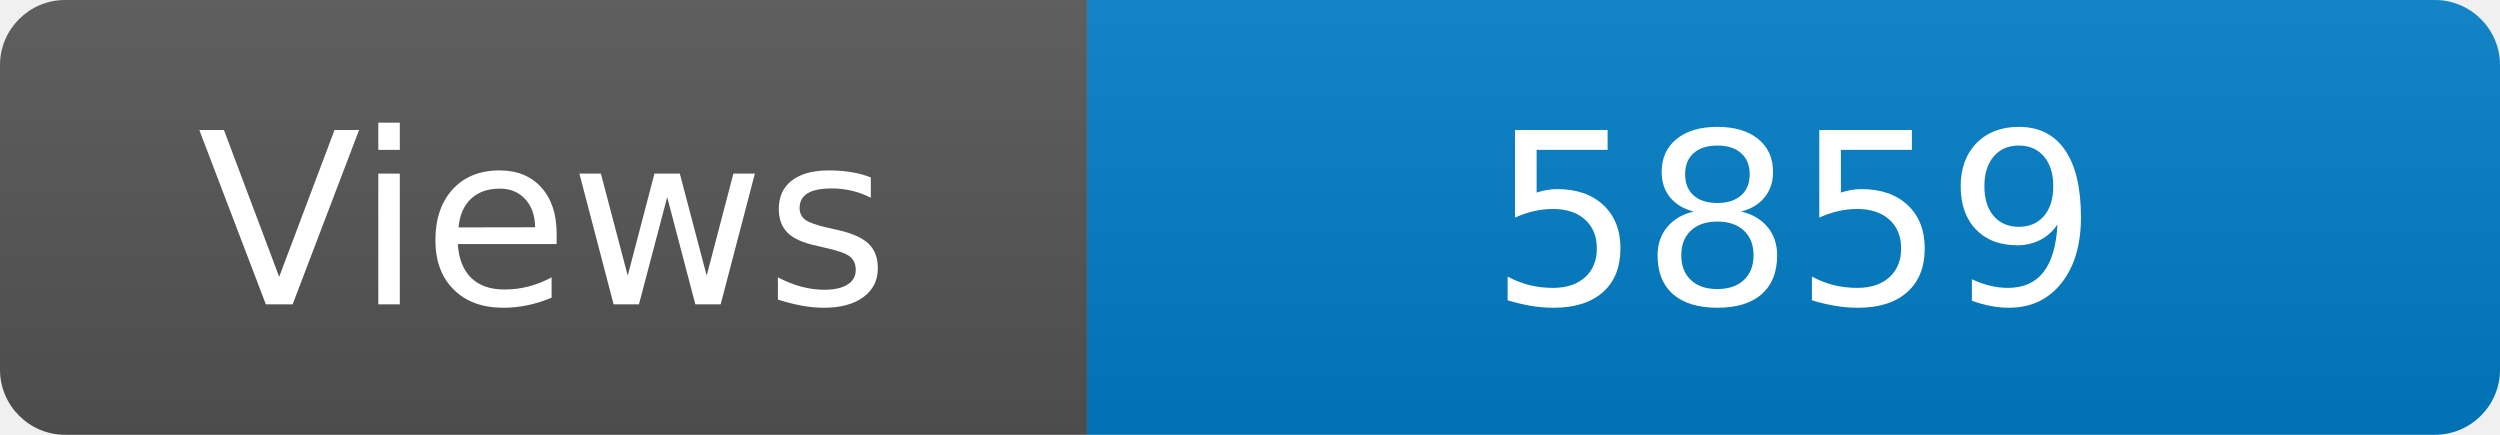
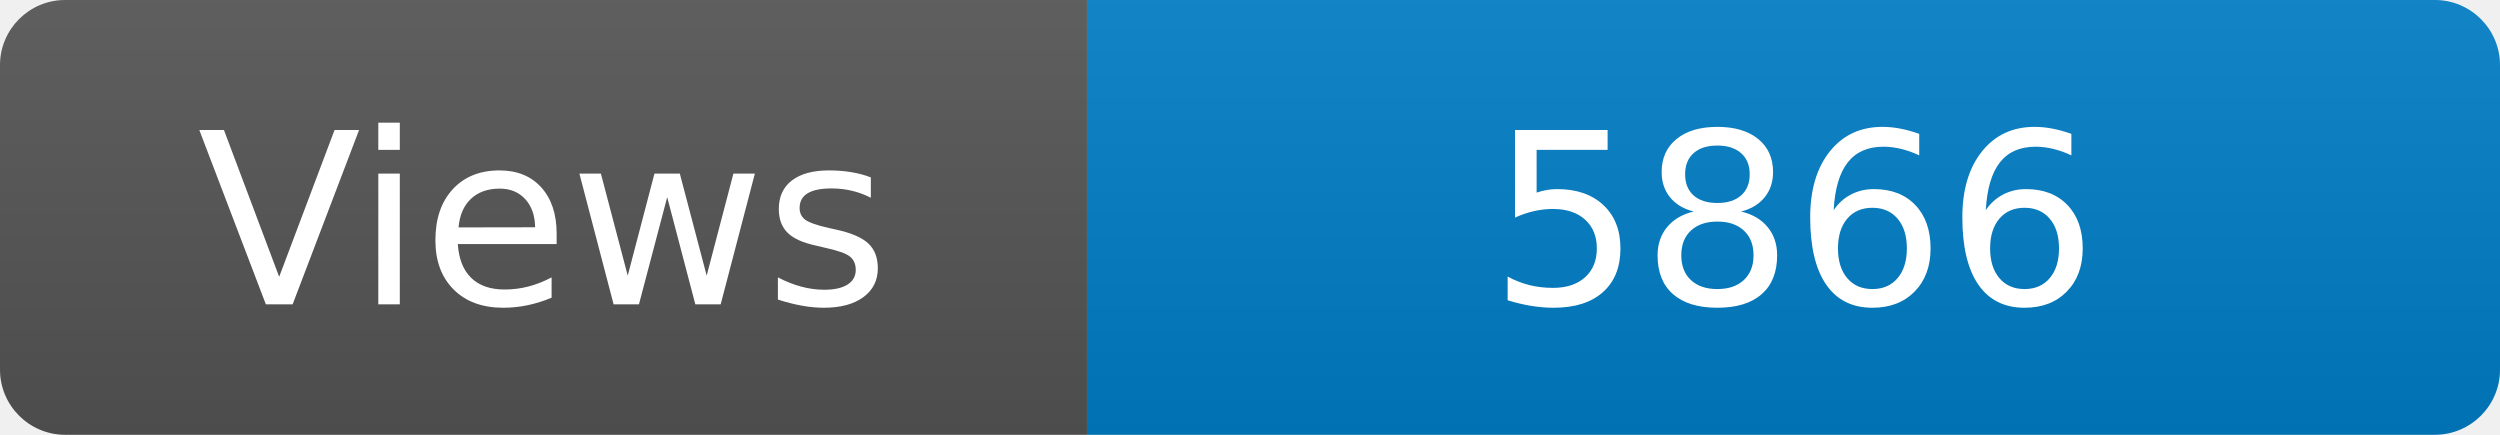
<svg xmlns="http://www.w3.org/2000/svg" width="115" height="20" role="img" aria-label="Maintained?: yes">
  <linearGradient id="s" x2="0" y2="100%">
    <stop offset="0" stop-color="#bbb" stop-opacity=".1" />
    <stop offset="1" stop-opacity=".1" />
  </linearGradient>
  <clipPath id="r">
    <rect width="115" height="20" rx="3" fill="#fff" />
  </clipPath>
  <g clip-path="url(#r)">
    <rect width="50" height="20" fill="#555" />
    <rect x="50" width="160" height="20" fill="#007ec6" />
    <rect width="115" height="20" fill="url(#s)" />
  </g>
  <g fill="#fff" text-anchor="middle" font-family="Verdana,Geneva,DejaVu Sans,sans-serif" font-size="110">
    <text x="250" y="140" transform="scale(.1)" fill="#fff">Views</text>
-     <text x="825" y="140" transform="scale(.1)" fill="#fff">5859</text>
+     <text x="825" y="140" transform="scale(.1)" fill="#fff">5866</text>
  </g>
</svg>
